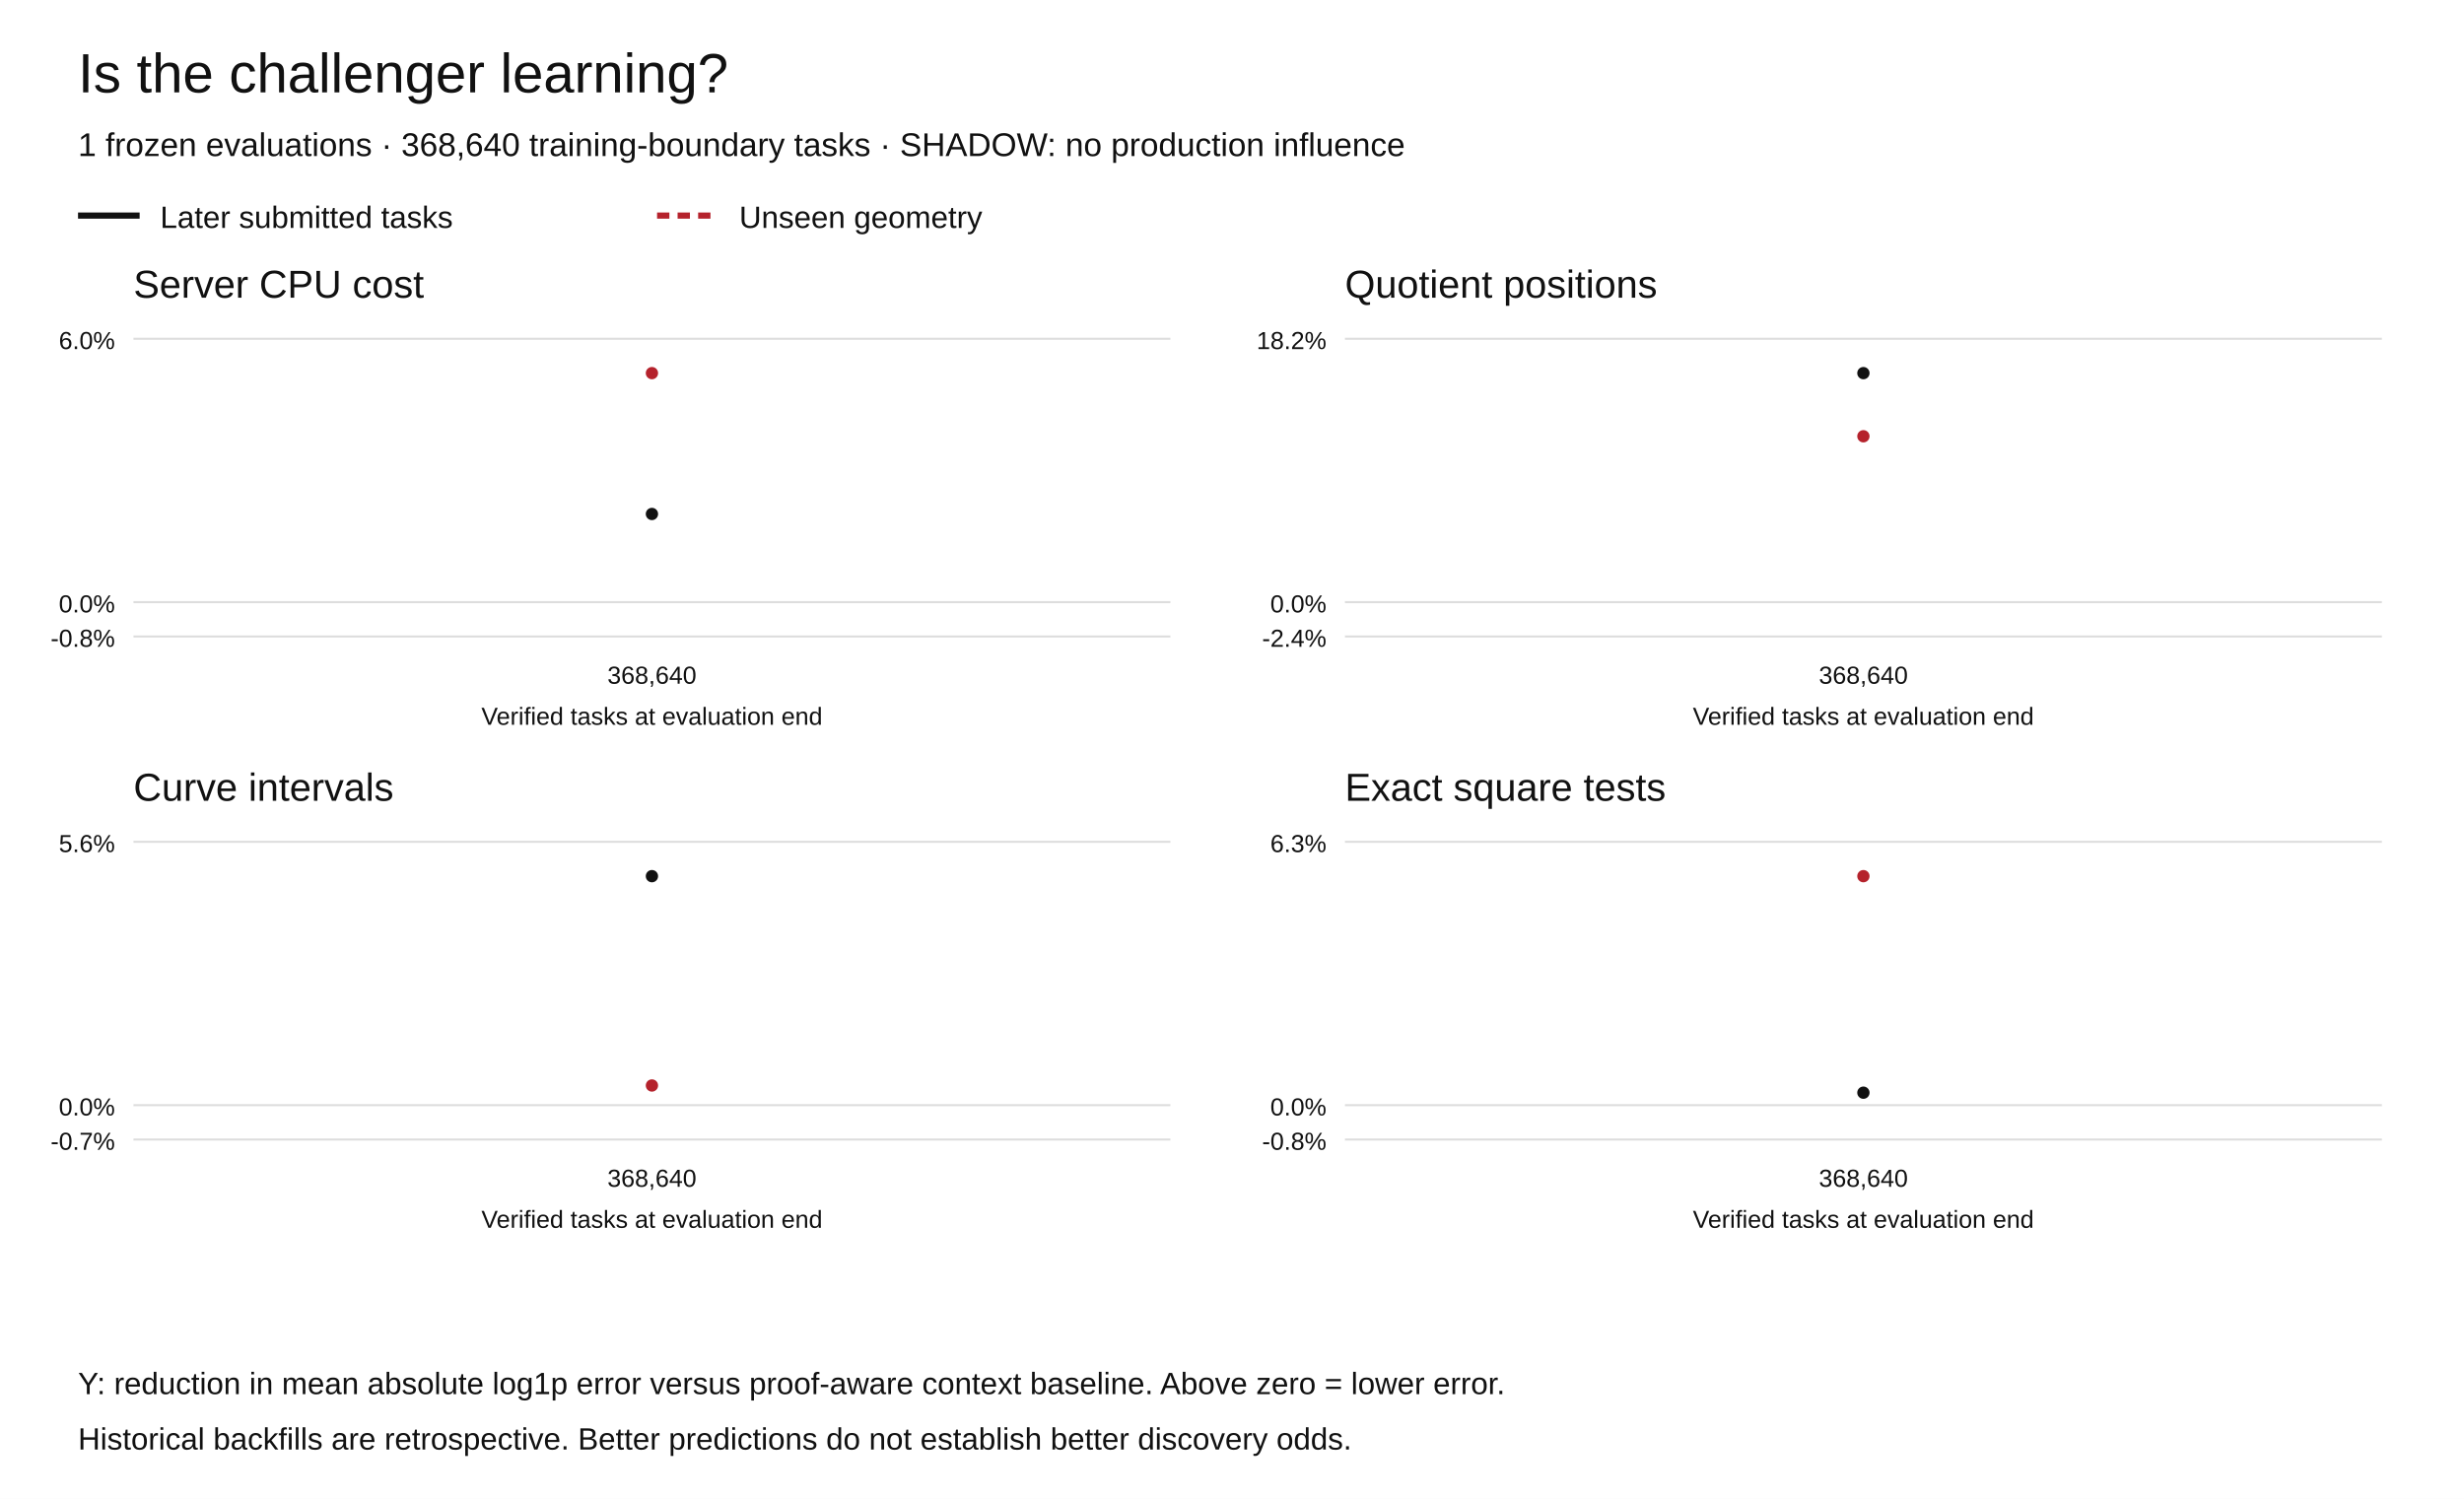
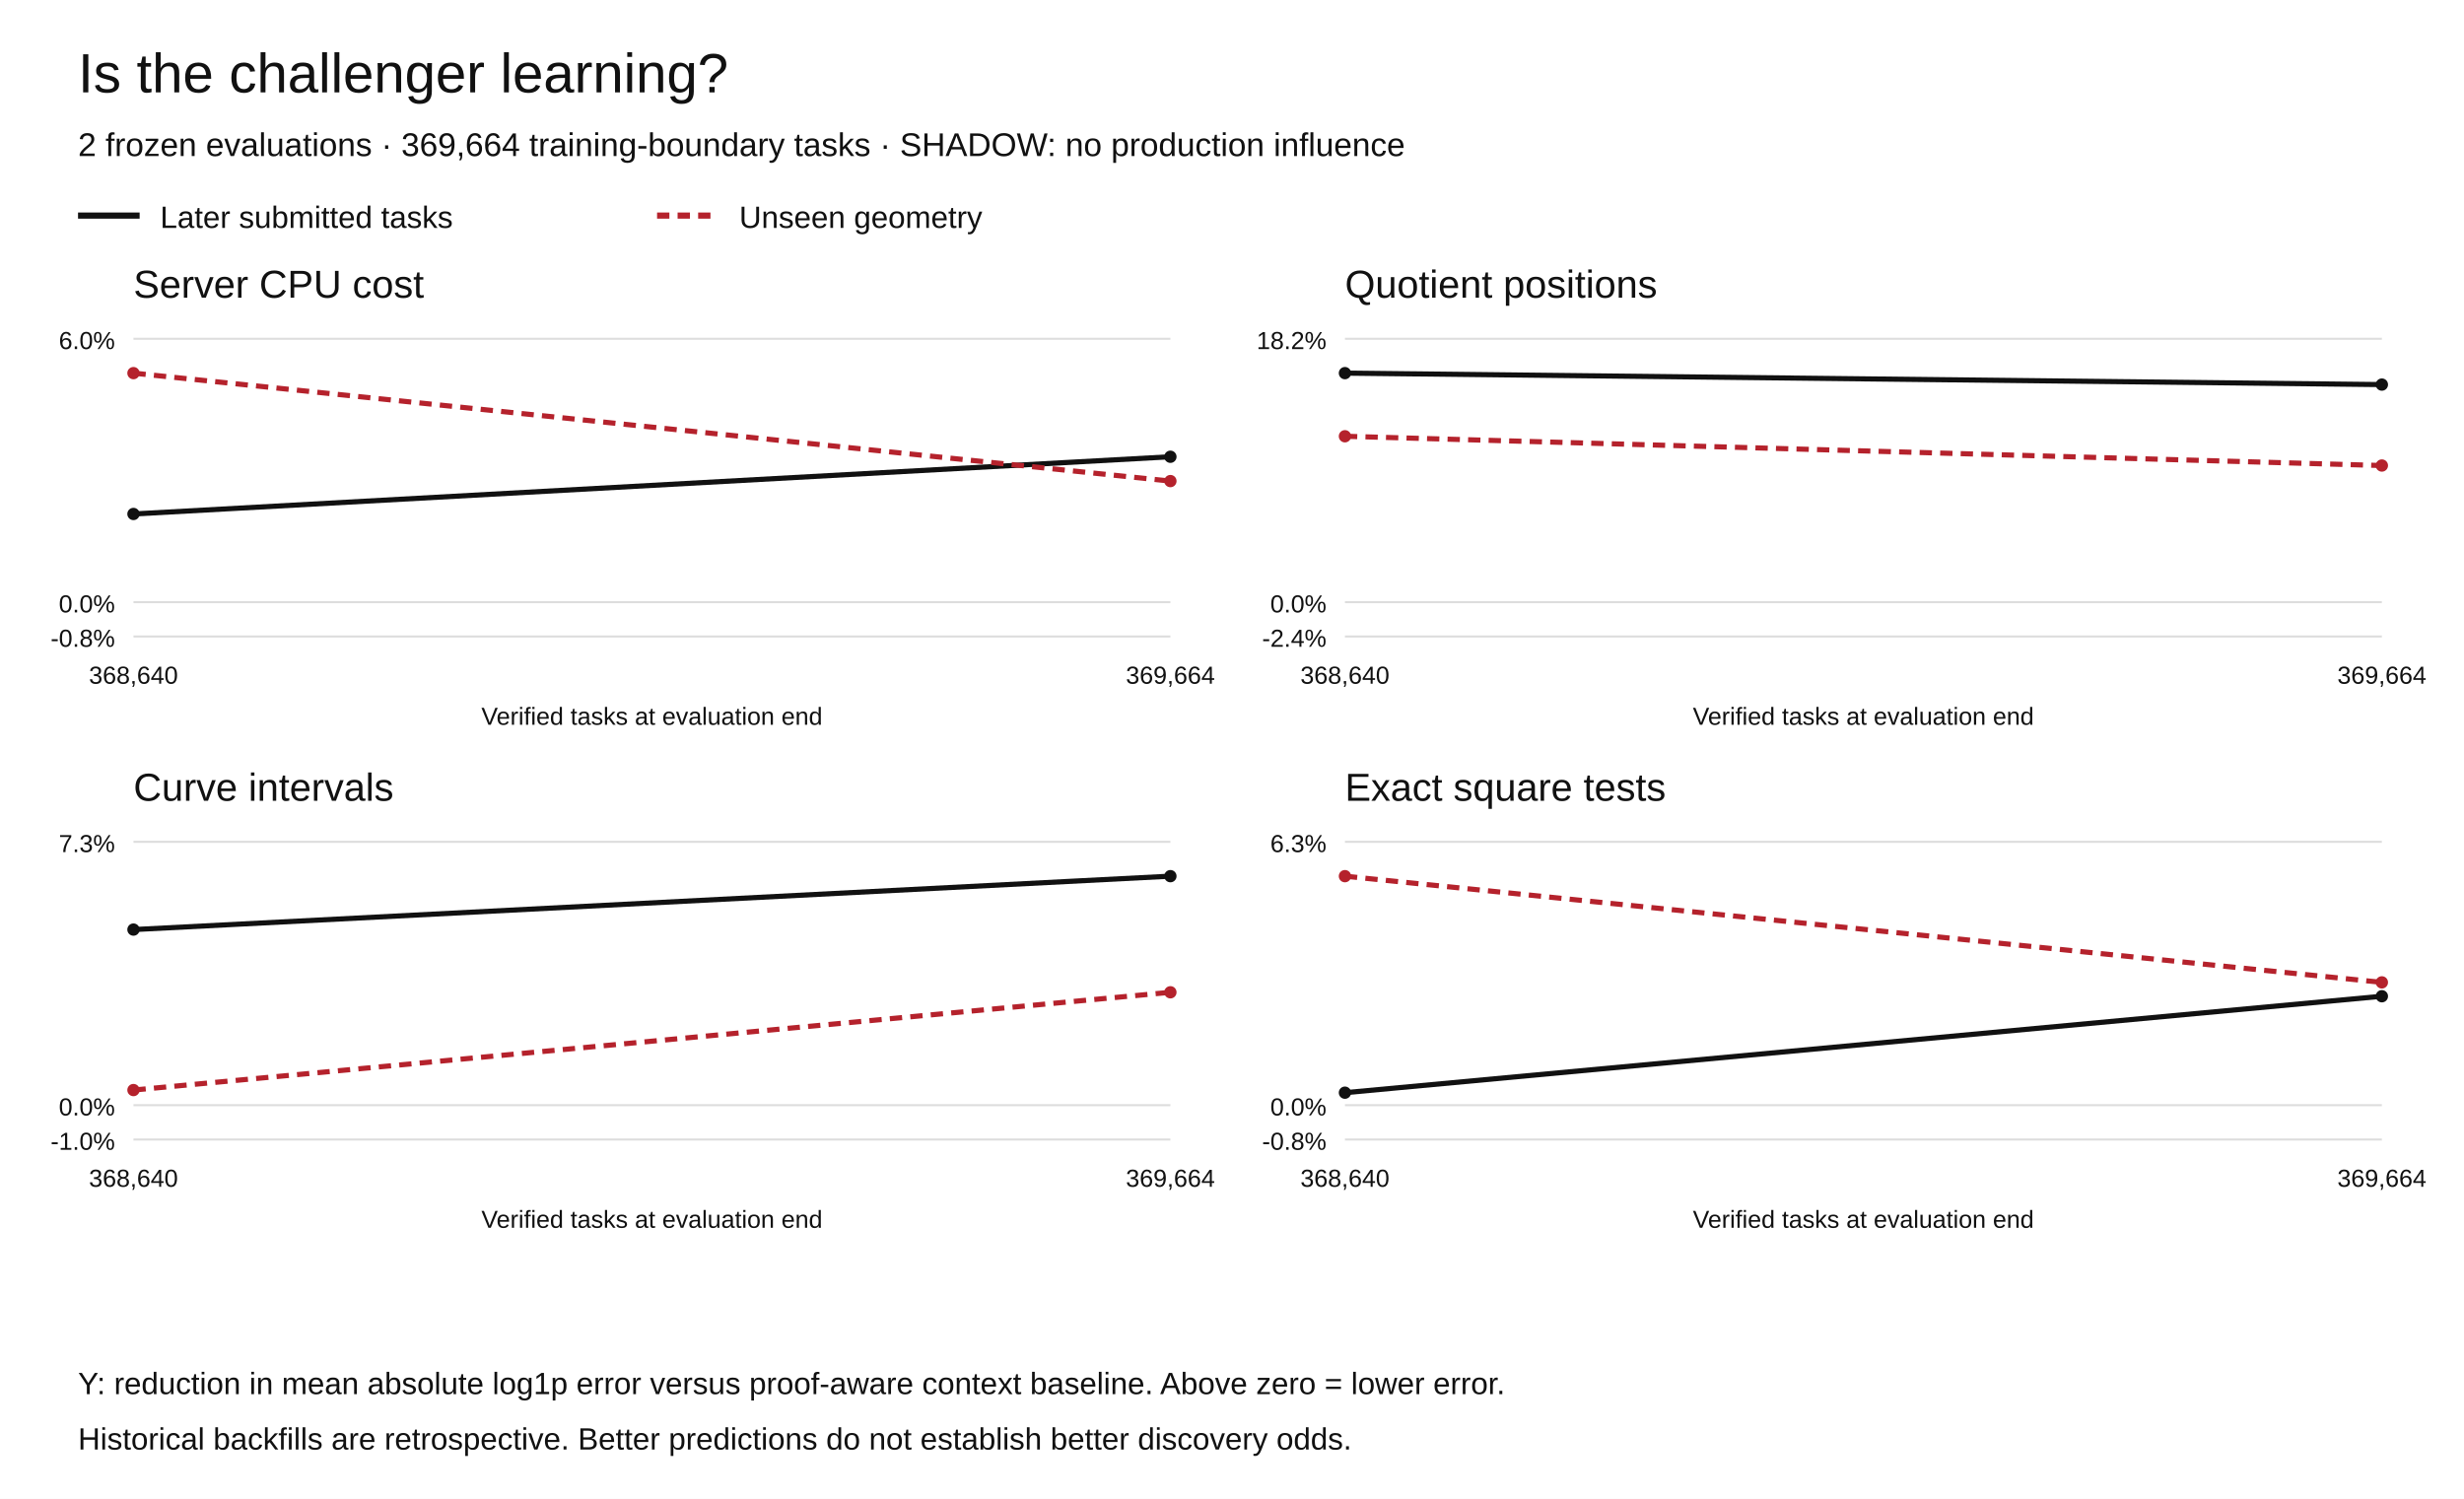
<svg xmlns="http://www.w3.org/2000/svg" width="1200" height="730" viewBox="0 0 1200 730" role="img" aria-labelledby="title desc">
  <rect width="1200" height="730" fill="white" />
  <g font-family="Arial,Helvetica,sans-serif" fill="#111">
    <text x="38" y="45" font-size="27">Is the challenger learning?</text>
-     <text x="38" y="76" font-size="16">1 frozen evaluations · 368,640 training-boundary tasks · SHADOW: no production influence</text>
+     <text x="38" y="76" font-size="16">2 frozen evaluations · 369,664 training-boundary tasks · SHADOW: no production influence</text>
    <path d="M38 105h30" stroke="#111" stroke-width="3" />
    <text x="78" y="111" font-size="15">Later submitted tasks</text>
    <path d="M320 105h30" stroke="#b5222c" stroke-width="3" stroke-dasharray="6 4" />
    <text x="360" y="111" font-size="15">Unseen geometry</text>
    <text x="65" y="145" font-size="19">Server CPU cost</text>
    <path d="M65 310.00h505" stroke="#ddd" />
    <text x="56" y="315.00" text-anchor="end" font-size="12">-0.8%</text>
    <path d="M65 293.27h505" stroke="#ddd" />
    <text x="56" y="298.27" text-anchor="end" font-size="12">0.0%</text>
    <path d="M65 165.00h505" stroke="#ddd" />
    <text x="56" y="170.00" text-anchor="end" font-size="12">6.0%</text>
-     <circle cx="317.50" cy="250.33" r="3" fill="#111" />
-     <path d="M317.50,250.33" fill="none" stroke="#111" stroke-width="2.5" stroke-dasharray="" />
-     <circle cx="317.50" cy="181.73" r="3" fill="#b5222c" />
-     <path d="M317.50,181.73" fill="none" stroke="#b5222c" stroke-width="2.5" stroke-dasharray="6 4" />
-     <text x="317.50" y="333" text-anchor="middle" font-size="12">368,640</text>
+     <circle cx="65.00" cy="250.33" r="3" fill="#111" />
+     <circle cx="570.00" cy="222.46" r="3" fill="#111" />
+     <path d="M65.00,250.33 L570.00,222.46" fill="none" stroke="#111" stroke-width="2.5" stroke-dasharray="" />
+     <circle cx="65.00" cy="181.73" r="3" fill="#b5222c" />
+     <circle cx="570.00" cy="234.31" r="3" fill="#b5222c" />
+     <path d="M65.00,181.73 L570.00,234.31" fill="none" stroke="#b5222c" stroke-width="2.5" stroke-dasharray="6 4" />
+     <text x="65.00" y="333" text-anchor="middle" font-size="12">368,640</text>
+     <text x="570.00" y="333" text-anchor="middle" font-size="12">369,664</text>
    <text x="317.5" y="353" text-anchor="middle" font-size="12">Verified tasks at evaluation end</text>
    <text x="655" y="145" font-size="19">Quotient positions</text>
    <path d="M655 310.00h505" stroke="#ddd" />
    <text x="646" y="315.00" text-anchor="end" font-size="12">-2.4%</text>
    <path d="M655 293.27h505" stroke="#ddd" />
    <text x="646" y="298.27" text-anchor="end" font-size="12">0.0%</text>
    <path d="M655 165.00h505" stroke="#ddd" />
    <text x="646" y="170.00" text-anchor="end" font-size="12">18.2%</text>
-     <circle cx="907.50" cy="181.73" r="3" fill="#111" />
-     <path d="M907.50,181.73" fill="none" stroke="#111" stroke-width="2.5" stroke-dasharray="" />
-     <circle cx="907.50" cy="212.48" r="3" fill="#b5222c" />
-     <path d="M907.50,212.48" fill="none" stroke="#b5222c" stroke-width="2.5" stroke-dasharray="6 4" />
-     <text x="907.50" y="333" text-anchor="middle" font-size="12">368,640</text>
+     <circle cx="655.00" cy="181.73" r="3" fill="#111" />
+     <circle cx="1160.00" cy="187.31" r="3" fill="#111" />
+     <path d="M655.00,181.73 L1160.00,187.31" fill="none" stroke="#111" stroke-width="2.5" stroke-dasharray="" />
+     <circle cx="655.00" cy="212.48" r="3" fill="#b5222c" />
+     <circle cx="1160.00" cy="226.73" r="3" fill="#b5222c" />
+     <path d="M655.00,212.48 L1160.00,226.73" fill="none" stroke="#b5222c" stroke-width="2.5" stroke-dasharray="6 4" />
+     <text x="655.00" y="333" text-anchor="middle" font-size="12">368,640</text>
+     <text x="1160.00" y="333" text-anchor="middle" font-size="12">369,664</text>
    <text x="907.5" y="353" text-anchor="middle" font-size="12">Verified tasks at evaluation end</text>
    <text x="65" y="390" font-size="19">Curve intervals</text>
    <path d="M65 555.00h505" stroke="#ddd" />
-     <text x="56" y="560.00" text-anchor="end" font-size="12">-0.7%</text>
+     <text x="56" y="560.00" text-anchor="end" font-size="12">-1.0%</text>
    <path d="M65 538.27h505" stroke="#ddd" />
    <text x="56" y="543.27" text-anchor="end" font-size="12">0.0%</text>
    <path d="M65 410.00h505" stroke="#ddd" />
-     <text x="56" y="415.00" text-anchor="end" font-size="12">5.6%</text>
-     <circle cx="317.50" cy="426.73" r="3" fill="#111" />
-     <path d="M317.50,426.73" fill="none" stroke="#111" stroke-width="2.5" stroke-dasharray="" />
-     <circle cx="317.50" cy="528.68" r="3" fill="#b5222c" />
-     <path d="M317.50,528.68" fill="none" stroke="#b5222c" stroke-width="2.5" stroke-dasharray="6 4" />
-     <text x="317.50" y="578" text-anchor="middle" font-size="12">368,640</text>
+     <text x="56" y="415.00" text-anchor="end" font-size="12">7.3%</text>
+     <circle cx="65.00" cy="452.75" r="3" fill="#111" />
+     <circle cx="570.00" cy="426.73" r="3" fill="#111" />
+     <path d="M65.00,452.75 L570.00,426.73" fill="none" stroke="#111" stroke-width="2.5" stroke-dasharray="" />
+     <circle cx="65.00" cy="530.91" r="3" fill="#b5222c" />
+     <circle cx="570.00" cy="483.29" r="3" fill="#b5222c" />
+     <path d="M65.00,530.91 L570.00,483.29" fill="none" stroke="#b5222c" stroke-width="2.5" stroke-dasharray="6 4" />
+     <text x="65.00" y="578" text-anchor="middle" font-size="12">368,640</text>
+     <text x="570.00" y="578" text-anchor="middle" font-size="12">369,664</text>
    <text x="317.5" y="598" text-anchor="middle" font-size="12">Verified tasks at evaluation end</text>
    <text x="655" y="390" font-size="19">Exact square tests</text>
    <path d="M655 555.00h505" stroke="#ddd" />
    <text x="646" y="560.00" text-anchor="end" font-size="12">-0.8%</text>
    <path d="M655 538.27h505" stroke="#ddd" />
    <text x="646" y="543.27" text-anchor="end" font-size="12">0.0%</text>
    <path d="M655 410.00h505" stroke="#ddd" />
    <text x="646" y="415.00" text-anchor="end" font-size="12">6.3%</text>
-     <circle cx="907.50" cy="532.19" r="3" fill="#111" />
-     <path d="M907.50,532.19" fill="none" stroke="#111" stroke-width="2.5" stroke-dasharray="" />
-     <circle cx="907.50" cy="426.73" r="3" fill="#b5222c" />
-     <path d="M907.50,426.73" fill="none" stroke="#b5222c" stroke-width="2.5" stroke-dasharray="6 4" />
-     <text x="907.50" y="578" text-anchor="middle" font-size="12">368,640</text>
+     <circle cx="655.00" cy="532.19" r="3" fill="#111" />
+     <circle cx="1160.00" cy="485.21" r="3" fill="#111" />
+     <path d="M655.00,532.19 L1160.00,485.21" fill="none" stroke="#111" stroke-width="2.5" stroke-dasharray="" />
+     <circle cx="655.00" cy="426.73" r="3" fill="#b5222c" />
+     <circle cx="1160.00" cy="478.46" r="3" fill="#b5222c" />
+     <path d="M655.00,426.73 L1160.00,478.46" fill="none" stroke="#b5222c" stroke-width="2.5" stroke-dasharray="6 4" />
+     <text x="655.00" y="578" text-anchor="middle" font-size="12">368,640</text>
+     <text x="1160.00" y="578" text-anchor="middle" font-size="12">369,664</text>
    <text x="907.5" y="598" text-anchor="middle" font-size="12">Verified tasks at evaluation end</text>
    <text x="38" y="679" font-size="15">Y: reduction in mean absolute log1p error versus proof-aware context baseline. Above zero = lower error.</text>
    <text x="38" y="706" font-size="15">Historical backfills are retrospective. Better predictions do not establish better discovery odds.</text>
  </g>
</svg>
